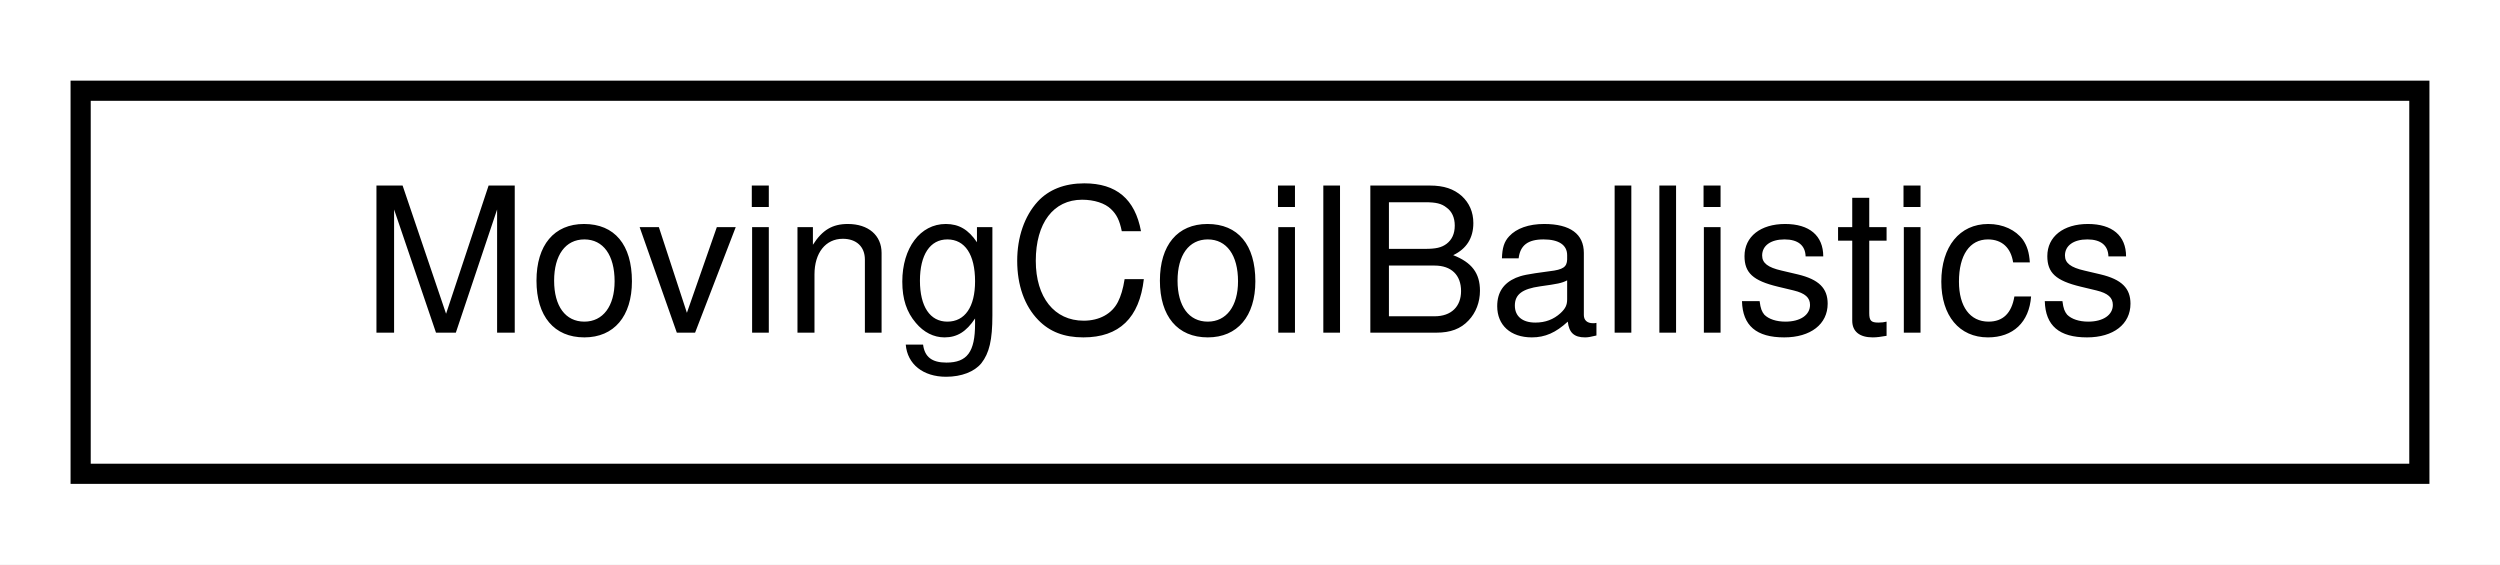
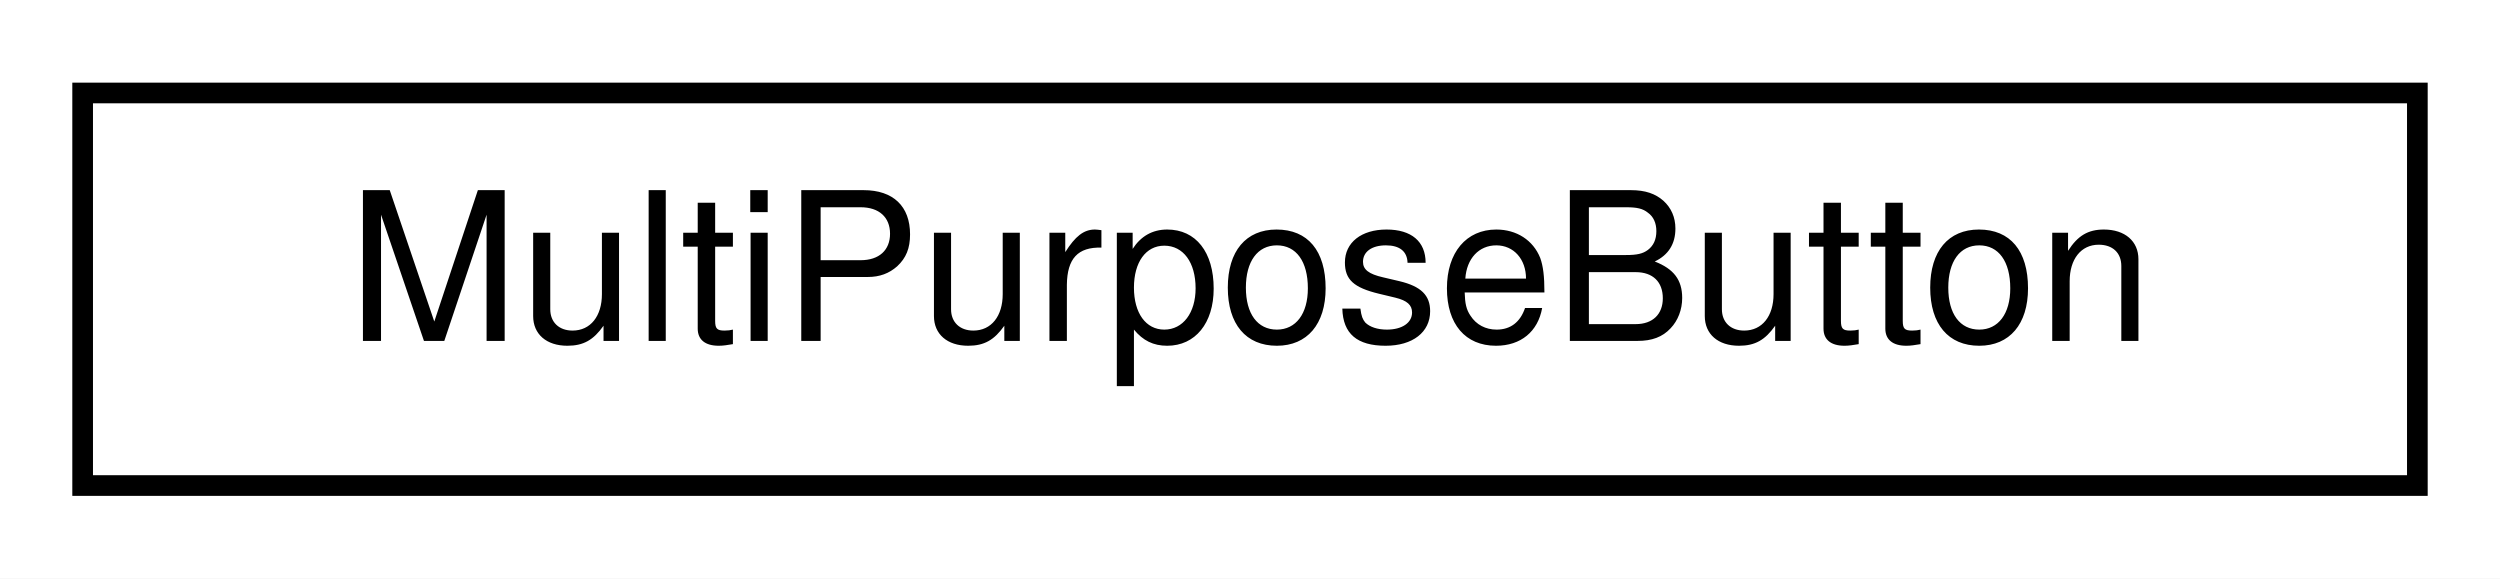
- <svg xmlns="http://www.w3.org/2000/svg" xmlns:xlink="http://www.w3.org/1999/xlink" width="124pt" height="28pt" viewBox="0.00 0.00 124.00 28.00">
+ <svg xmlns="http://www.w3.org/2000/svg" xmlns:xlink="http://www.w3.org/1999/xlink" width="121pt" height="28pt" viewBox="0.00 0.00 121.00 28.00">
  <g id="graph0" class="graph" transform="scale(1 1) rotate(0) translate(4 24)">
-     <polygon fill="white" stroke="transparent" points="-4,4 -4,-24 120,-24 120,4 -4,4" />
+     <polygon fill="white" stroke="transparent" points="-4,4 -4,-24 117,-24 117,4 -4,4" />
    <g id="node1" class="node">
      <g id="a_node1">
-         <a xlink:href="d0/d49/classMovingCoilBallistics.html" target="_top" xlink:title=" ">
-           <polygon fill="white" stroke="black" points="0,-0.5 0,-19.5 116,-19.5 116,-0.5 0,-0.5" />
-           <text text-anchor="middle" x="58" y="-7.5" font-family="Helvetica,sans-Serif" font-size="10.00">MovingCoilBallistics</text>
+         <a xlink:href="d9/d8e/classAH_1_1MultiPurposeButton.html" target="_top" xlink:title="Class for detecting short/long button presses and double clicks.">
+           <polygon fill="white" stroke="black" points="0,-0.5 0,-19.5 113,-19.5 113,-0.5 0,-0.5" />
+           <text text-anchor="middle" x="56.5" y="-7.5" font-family="Helvetica,sans-Serif" font-size="10.00">MultiPurposeButton</text>
        </a>
      </g>
    </g>
  </g>
</svg>
